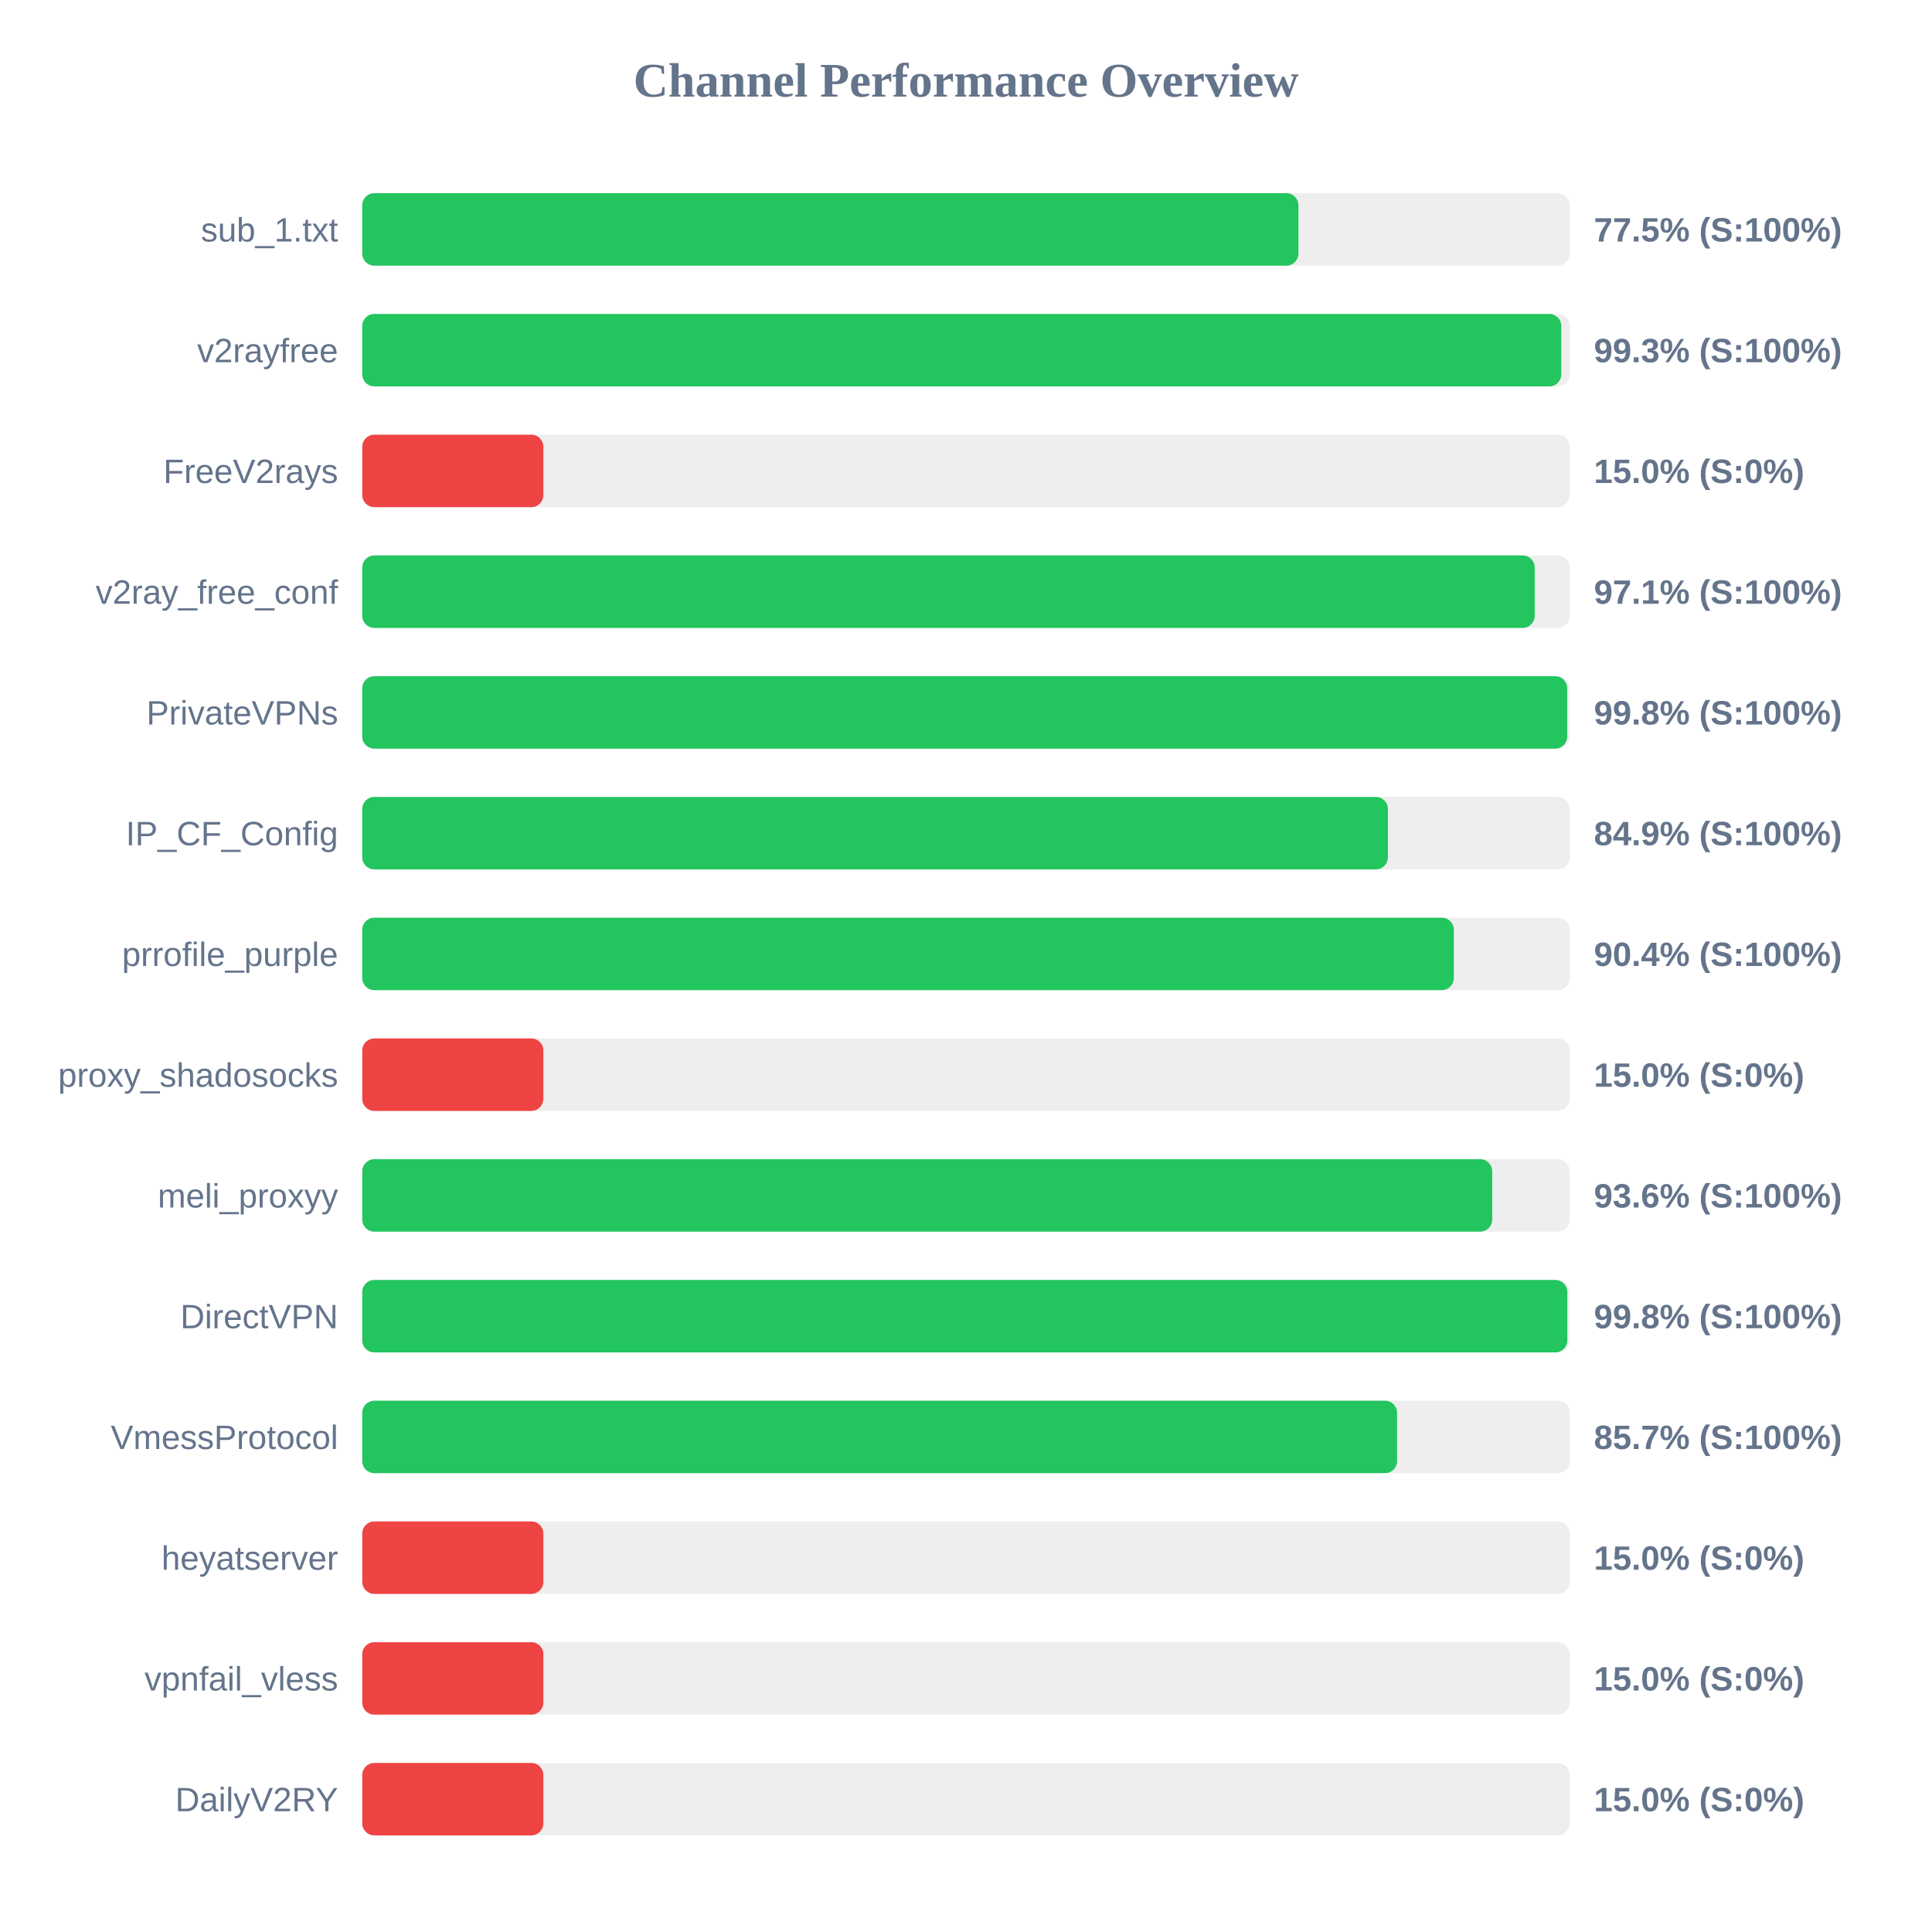
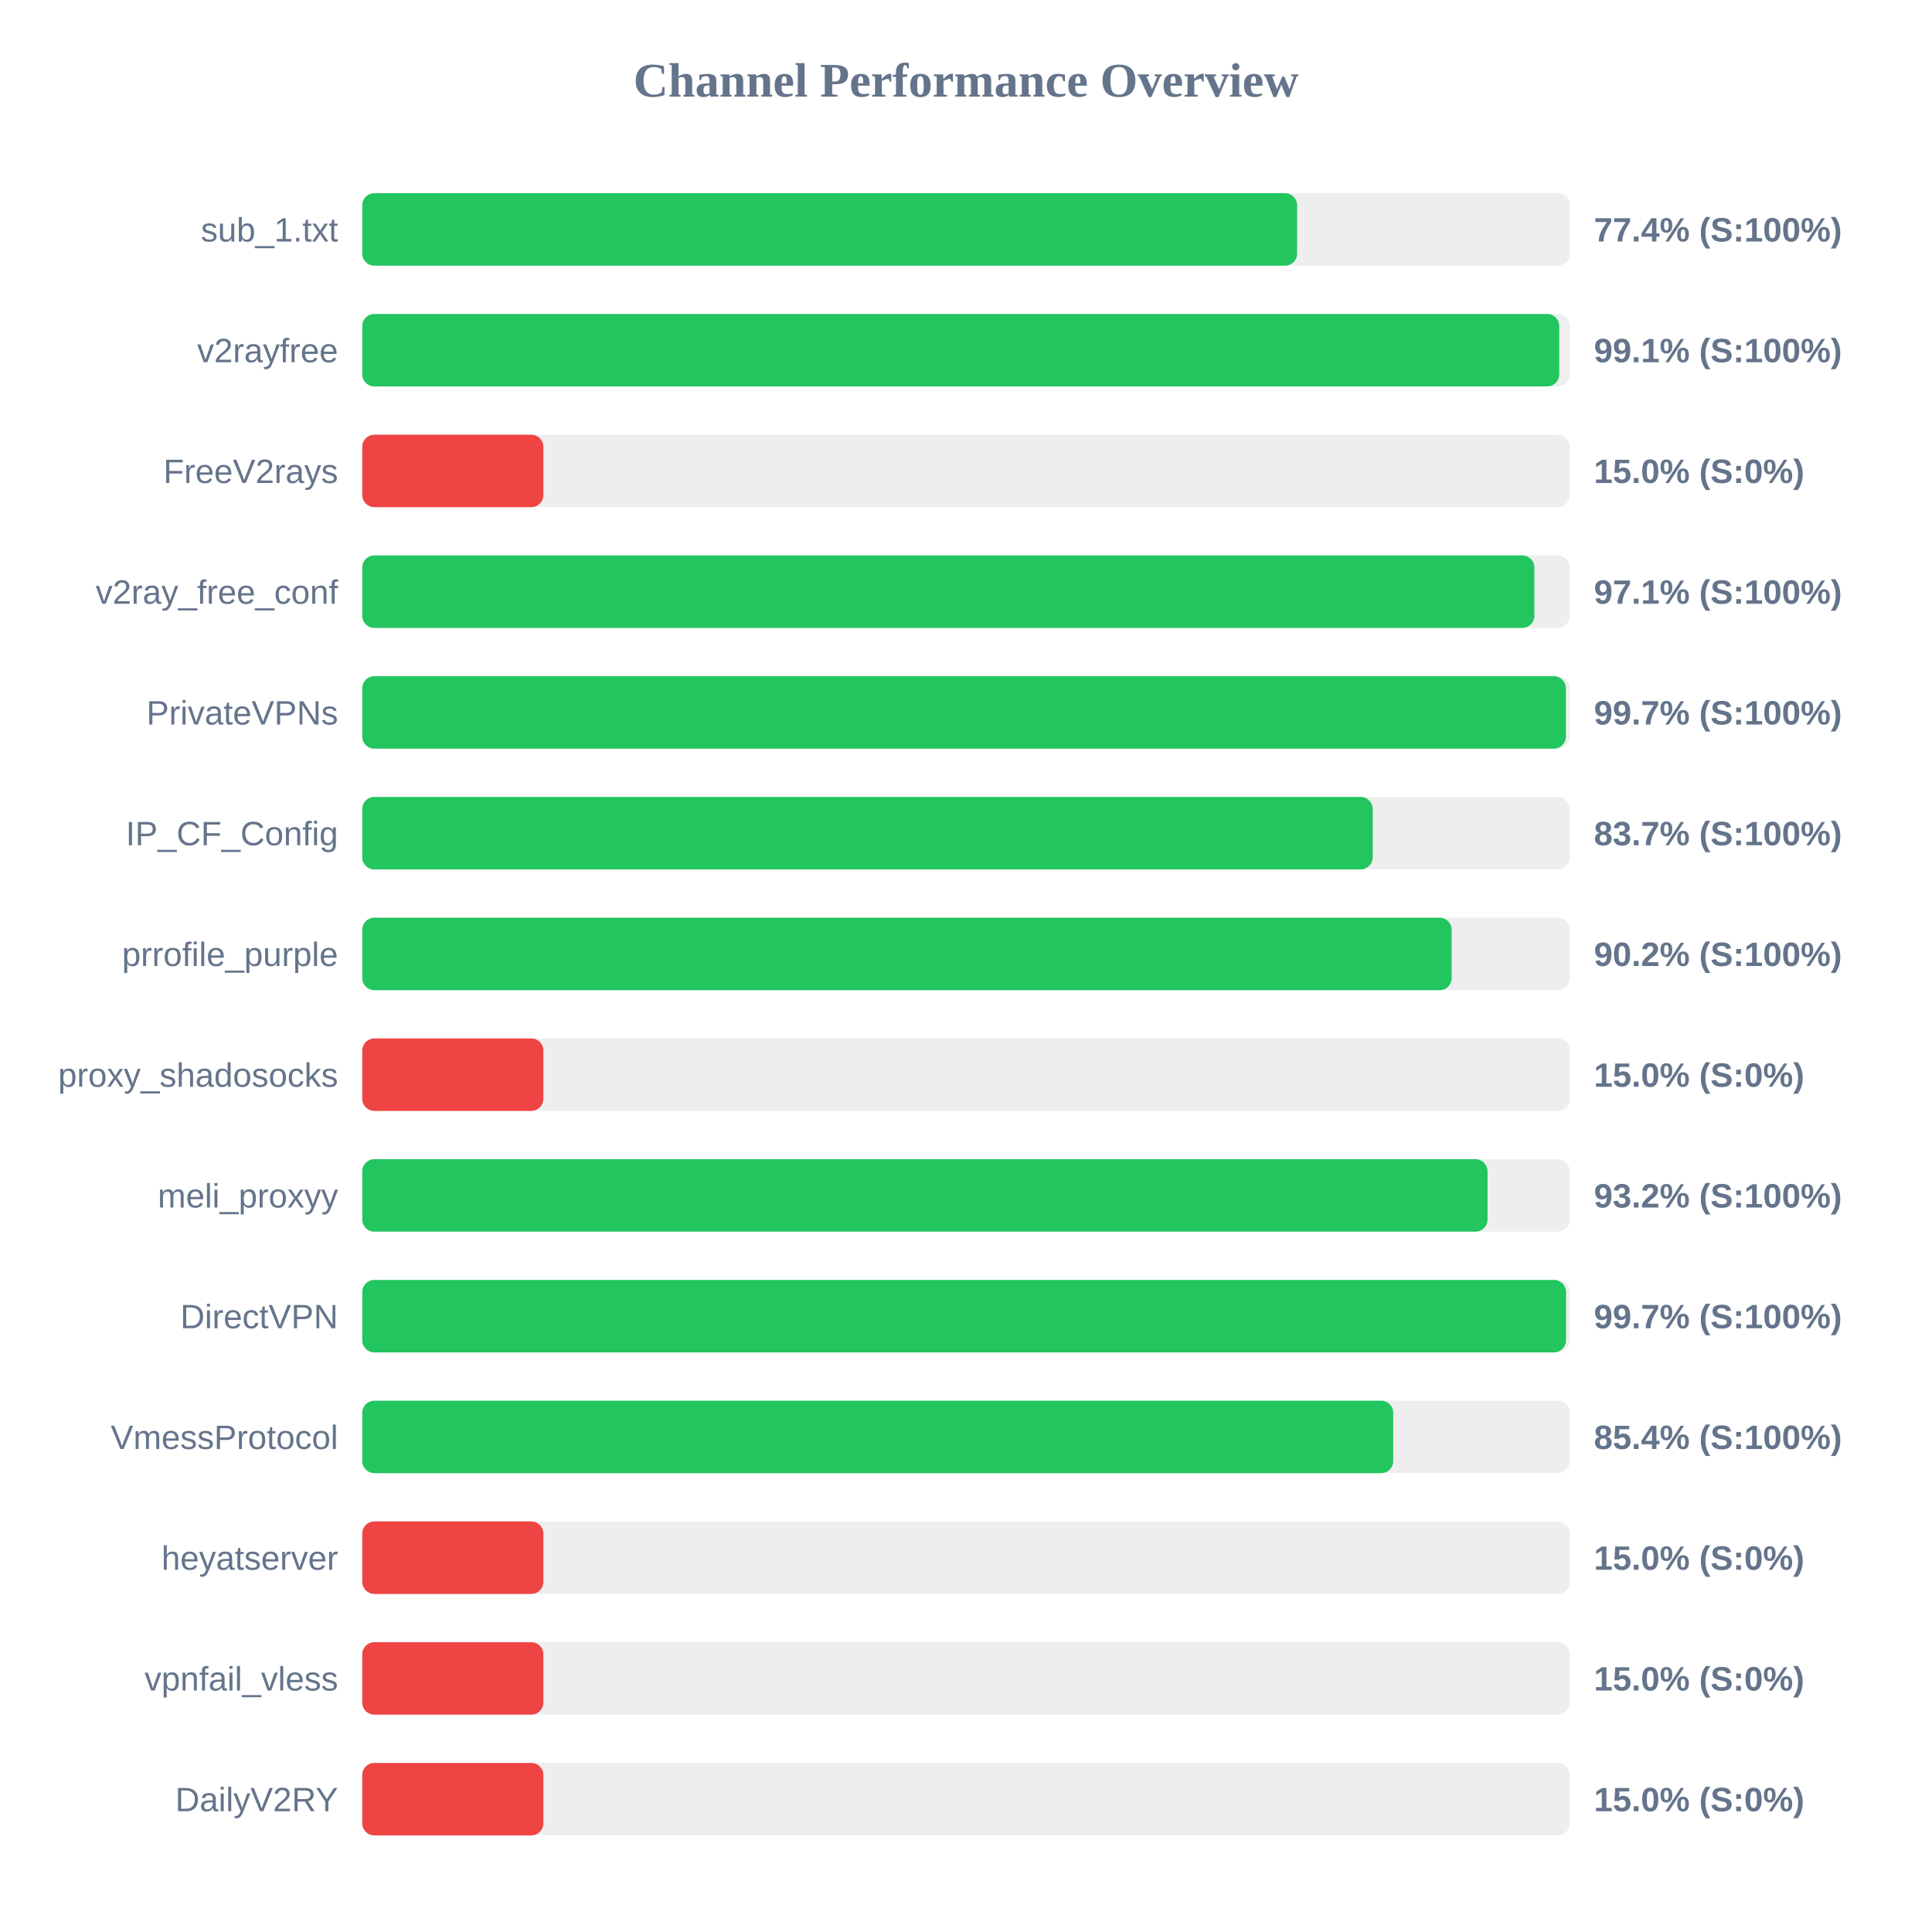
<svg xmlns="http://www.w3.org/2000/svg" width="800" height="800" version="1.1">
  <style>
        .row { font: 14px Arial; fill: #64748b; }
        .score { font: bold 14px Arial; fill: #64748b; }
    </style>
  <text x="400" y="40" text-anchor="middle" font-size="20px" font-weight="bold" fill="#64748b">Channel Performance Overview</text>
  <rect x="150" y="80" width="500" height="30" fill="#eee" rx="5" />
-   <rect x="150" y="80" width="387.65" height="30" fill="#22c55e" rx="5" />
+   <rect x="150" y="80" width="387.1" height="30" fill="#22c55e" rx="5" />
  <text x="140" y="100" text-anchor="end" class="row">sub_1.txt</text>
-   <text x="660" y="100" text-anchor="start" class="score">77.5% (S:100%)</text>
+   <text x="660" y="100" text-anchor="start" class="score">77.4% (S:100%)</text>
  <rect x="150" y="130" width="500" height="30" fill="#eee" rx="5" />
-   <rect x="150" y="130" width="496.5" height="30" fill="#22c55e" rx="5" />
+   <rect x="150" y="130" width="495.65" height="30" fill="#22c55e" rx="5" />
  <text x="140" y="150" text-anchor="end" class="row">v2rayfree</text>
-   <text x="660" y="150" text-anchor="start" class="score">99.3% (S:100%)</text>
+   <text x="660" y="150" text-anchor="start" class="score">99.1% (S:100%)</text>
  <rect x="150" y="180" width="500" height="30" fill="#eee" rx="5" />
  <rect x="150" y="180" width="75.0" height="30" fill="#ef4444" rx="5" />
  <text x="140" y="200" text-anchor="end" class="row">FreeV2rays</text>
  <text x="660" y="200" text-anchor="start" class="score">15.0% (S:0%)</text>
  <rect x="150" y="230" width="500" height="30" fill="#eee" rx="5" />
-   <rect x="150" y="230" width="485.5" height="30" fill="#22c55e" rx="5" />
+   <rect x="150" y="230" width="485.35" height="30" fill="#22c55e" rx="5" />
  <text x="140" y="250" text-anchor="end" class="row">v2ray_free_conf</text>
  <text x="660" y="250" text-anchor="start" class="score">97.1% (S:100%)</text>
  <rect x="150" y="280" width="500" height="30" fill="#eee" rx="5" />
-   <rect x="150" y="280" width="498.95" height="30" fill="#22c55e" rx="5" />
+   <rect x="150" y="280" width="498.4" height="30" fill="#22c55e" rx="5" />
  <text x="140" y="300" text-anchor="end" class="row">PrivateVPNs</text>
-   <text x="660" y="300" text-anchor="start" class="score">99.8% (S:100%)</text>
+   <text x="660" y="300" text-anchor="start" class="score">99.7% (S:100%)</text>
  <rect x="150" y="330" width="500" height="30" fill="#eee" rx="5" />
-   <rect x="150" y="330" width="424.7" height="30" fill="#22c55e" rx="5" />
+   <rect x="150" y="330" width="418.4" height="30" fill="#22c55e" rx="5" />
  <text x="140" y="350" text-anchor="end" class="row">IP_CF_Config</text>
-   <text x="660" y="350" text-anchor="start" class="score">84.9% (S:100%)</text>
+   <text x="660" y="350" text-anchor="start" class="score">83.7% (S:100%)</text>
  <rect x="150" y="380" width="500" height="30" fill="#eee" rx="5" />
-   <rect x="150" y="380" width="452.0" height="30" fill="#22c55e" rx="5" />
+   <rect x="150" y="380" width="451.1" height="30" fill="#22c55e" rx="5" />
  <text x="140" y="400" text-anchor="end" class="row">prrofile_purple</text>
-   <text x="660" y="400" text-anchor="start" class="score">90.4% (S:100%)</text>
+   <text x="660" y="400" text-anchor="start" class="score">90.2% (S:100%)</text>
  <rect x="150" y="430" width="500" height="30" fill="#eee" rx="5" />
  <rect x="150" y="430" width="75.0" height="30" fill="#ef4444" rx="5" />
  <text x="140" y="450" text-anchor="end" class="row">proxy_shadosocks</text>
  <text x="660" y="450" text-anchor="start" class="score">15.0% (S:0%)</text>
  <rect x="150" y="480" width="500" height="30" fill="#eee" rx="5" />
-   <rect x="150" y="480" width="467.9" height="30" fill="#22c55e" rx="5" />
+   <rect x="150" y="480" width="465.95" height="30" fill="#22c55e" rx="5" />
  <text x="140" y="500" text-anchor="end" class="row">meli_proxyy</text>
-   <text x="660" y="500" text-anchor="start" class="score">93.6% (S:100%)</text>
+   <text x="660" y="500" text-anchor="start" class="score">93.2% (S:100%)</text>
  <rect x="150" y="530" width="500" height="30" fill="#eee" rx="5" />
-   <rect x="150" y="530" width="499.0" height="30" fill="#22c55e" rx="5" />
+   <rect x="150" y="530" width="498.45" height="30" fill="#22c55e" rx="5" />
  <text x="140" y="550" text-anchor="end" class="row">DirectVPN</text>
-   <text x="660" y="550" text-anchor="start" class="score">99.8% (S:100%)</text>
+   <text x="660" y="550" text-anchor="start" class="score">99.7% (S:100%)</text>
  <rect x="150" y="580" width="500" height="30" fill="#eee" rx="5" />
-   <rect x="150" y="580" width="428.5" height="30" fill="#22c55e" rx="5" />
+   <rect x="150" y="580" width="426.9" height="30" fill="#22c55e" rx="5" />
  <text x="140" y="600" text-anchor="end" class="row">VmessProtocol</text>
-   <text x="660" y="600" text-anchor="start" class="score">85.7% (S:100%)</text>
+   <text x="660" y="600" text-anchor="start" class="score">85.4% (S:100%)</text>
  <rect x="150" y="630" width="500" height="30" fill="#eee" rx="5" />
  <rect x="150" y="630" width="75.0" height="30" fill="#ef4444" rx="5" />
  <text x="140" y="650" text-anchor="end" class="row">heyatserver</text>
  <text x="660" y="650" text-anchor="start" class="score">15.0% (S:0%)</text>
  <rect x="150" y="680" width="500" height="30" fill="#eee" rx="5" />
  <rect x="150" y="680" width="75.0" height="30" fill="#ef4444" rx="5" />
  <text x="140" y="700" text-anchor="end" class="row">vpnfail_vless</text>
  <text x="660" y="700" text-anchor="start" class="score">15.0% (S:0%)</text>
  <rect x="150" y="730" width="500" height="30" fill="#eee" rx="5" />
  <rect x="150" y="730" width="75.0" height="30" fill="#ef4444" rx="5" />
  <text x="140" y="750" text-anchor="end" class="row">DailyV2RY</text>
  <text x="660" y="750" text-anchor="start" class="score">15.0% (S:0%)</text>
</svg>
